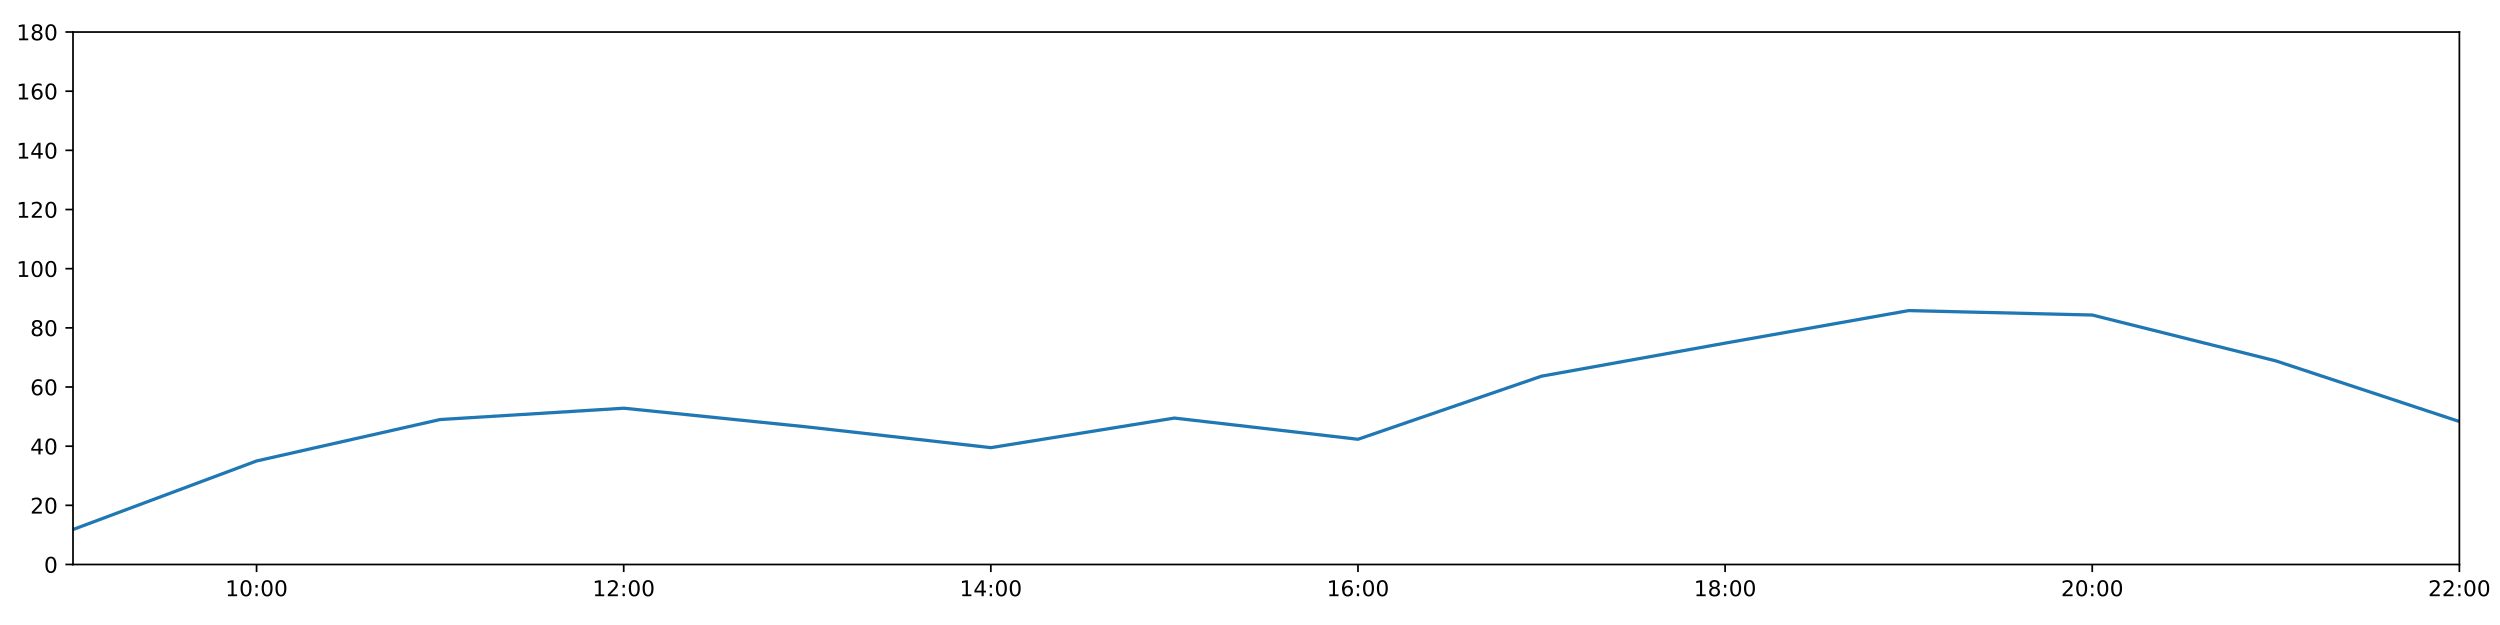
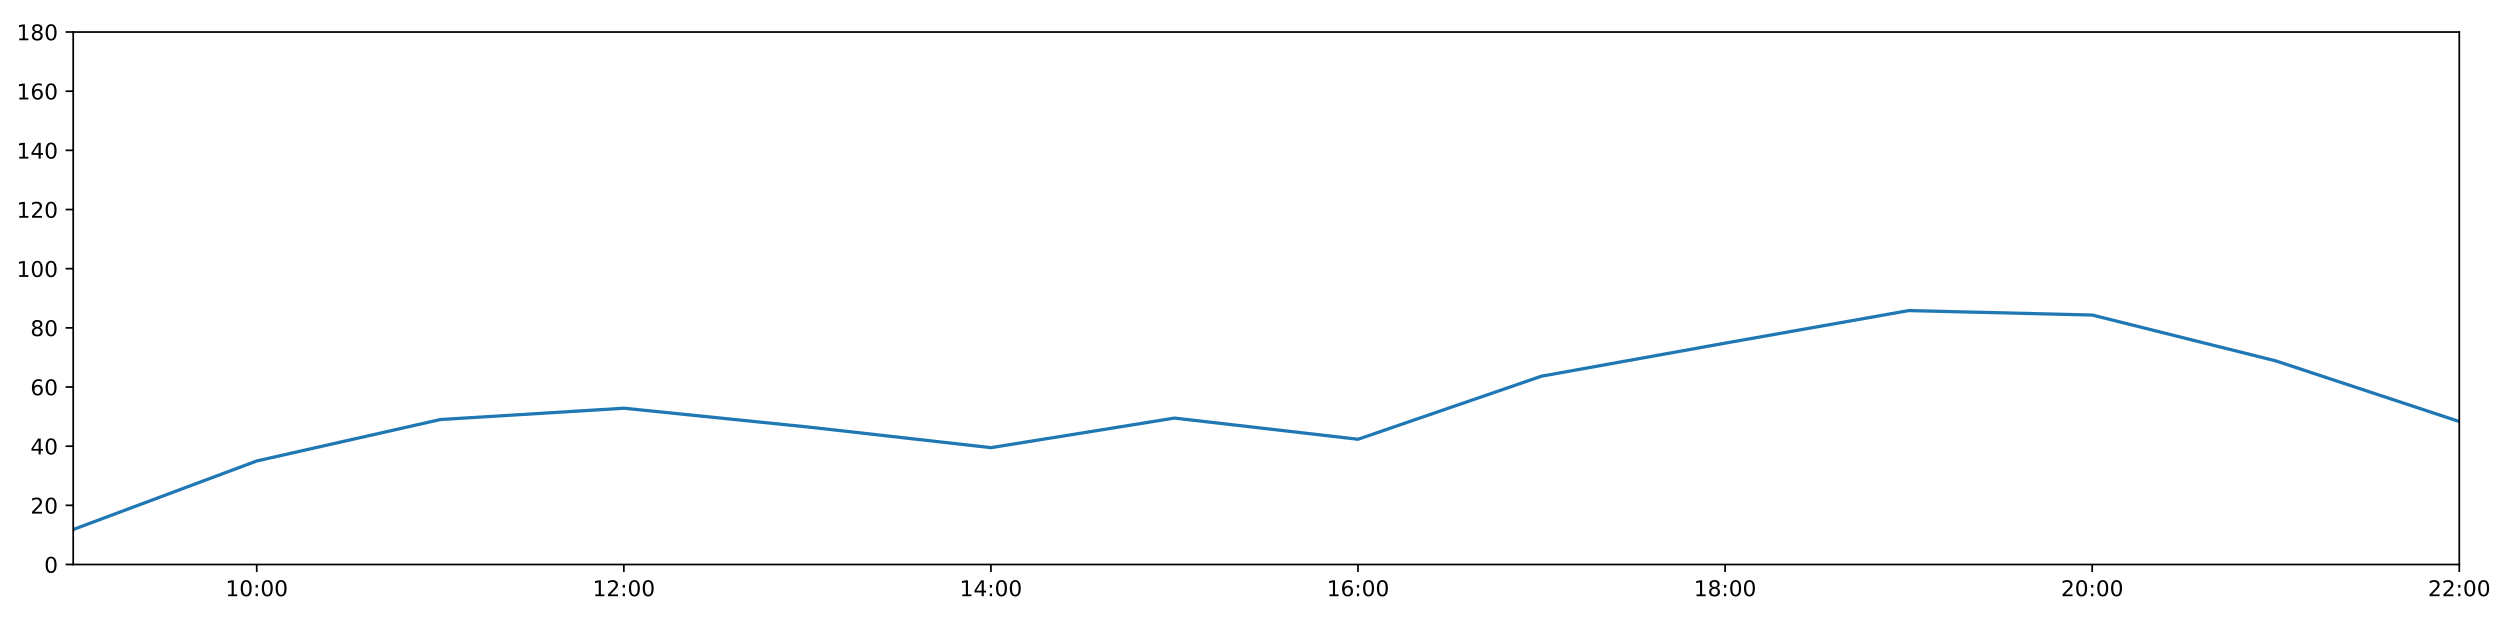
<svg xmlns="http://www.w3.org/2000/svg" xmlns:xlink="http://www.w3.org/1999/xlink" height="288pt" version="1.1" viewBox="0 0 1152 288" width="1152pt">
  <defs>
    <style type="text/css">
*{stroke-linecap:butt;stroke-linejoin:round;}
  </style>
  </defs>
  <g id="figure_1">
    <g id="patch_1">
      <path d="M 0 288  L 1152 288  L 1152 0  L 0 0  z " style="fill:#ffffff;" />
    </g>
    <g id="axes_1">
      <g id="patch_2">
-         <path d="M 33.64 260.12  L 1133.28 260.12  L 1133.28 14.76  L 33.64 14.76  z " style="fill:#ffffff;" />
+         <path d="M 33.73 260.12  L 1133.235 260.12  L 1133.235 14.76  L 33.73 14.76  z " style="fill:#ffffff;" />
      </g>
      <g id="matplotlib.axis_1">
        <g id="xtick_1">
          <g id="line2d_1">
            <defs>
-               <path d="M 0 0  L 0 3.5  " id="m6f3a2e178a" style="stroke:#000000;stroke-width:0.8;" />
-             </defs>
-             <g>
-               <use style="stroke:#000000;stroke-width:0.8;" x="118.228" xlink:href="#m6f3a2e178a" y="260.12" />
+               <path d="M 0 0  L 0 3.5  " id="ma4ff94a448" style="stroke:#000000;stroke-width:0.8;" />
+             </defs>
+             <g>
+               <use style="stroke:#000000;stroke-width:0.8;" x="118.307" xlink:href="#ma4ff94a448" y="260.12" />
            </g>
          </g>
          <g id="text_1">
            <defs>
              <path d="M 12.406 8.297  L 28.516 8.297  L 28.516 63.922  L 10.984 60.406  L 10.984 69.391  L 28.422 72.906  L 38.281 72.906  L 38.281 8.297  L 54.391 8.297  L 54.391 0  L 12.406 0  z " id="DejaVuSans-49" />
              <path d="M 31.781 66.406  Q 24.172 66.406 20.328 58.906  Q 16.5 51.422 16.5 36.375  Q 16.5 21.391 20.328 13.891  Q 24.172 6.391 31.781 6.391  Q 39.453 6.391 43.281 13.891  Q 47.125 21.391 47.125 36.375  Q 47.125 51.422 43.281 58.906  Q 39.453 66.406 31.781 66.406  z M 31.781 74.219  Q 44.047 74.219 50.516 64.516  Q 56.984 54.828 56.984 36.375  Q 56.984 17.969 50.516 8.266  Q 44.047 -1.422 31.781 -1.422  Q 19.531 -1.422 13.062 8.266  Q 6.594 17.969 6.594 36.375  Q 6.594 54.828 13.062 64.516  Q 19.531 74.219 31.781 74.219  z " id="DejaVuSans-48" />
              <path d="M 11.719 12.406  L 22.016 12.406  L 22.016 0  L 11.719 0  z M 11.719 51.703  L 22.016 51.703  L 22.016 39.312  L 11.719 39.312  z " id="DejaVuSans-58" />
            </defs>
-             <g transform="translate(103.8183 274.7184)scale(0.1 -0.1)">
+             <g transform="translate(103.8979 274.7184)scale(0.1 -0.1)">
              <use xlink:href="#DejaVuSans-49" />
              <use x="63.623" xlink:href="#DejaVuSans-48" />
              <use x="127.246" xlink:href="#DejaVuSans-58" />
              <use x="160.938" xlink:href="#DejaVuSans-48" />
              <use x="224.561" xlink:href="#DejaVuSans-48" />
            </g>
          </g>
        </g>
        <g id="xtick_2">
          <g id="line2d_2">
            <g>
-               <use style="stroke:#000000;stroke-width:0.8;" x="287.403" xlink:href="#m6f3a2e178a" y="260.12" />
+               <use style="stroke:#000000;stroke-width:0.8;" x="287.462" xlink:href="#ma4ff94a448" y="260.12" />
            </g>
          </g>
          <g id="text_2">
            <defs>
              <path d="M 19.188 8.297  L 53.609 8.297  L 53.609 0  L 7.328 0  L 7.328 8.297  Q 12.938 14.109 22.625 23.891  Q 32.328 33.688 34.812 36.531  Q 39.547 41.844 41.422 45.531  Q 43.312 49.219 43.312 52.781  Q 43.312 58.594 39.234 62.25  Q 35.156 65.922 28.609 65.922  Q 23.969 65.922 18.812 64.312  Q 13.672 62.703 7.812 59.422  L 7.812 69.391  Q 13.766 71.781 18.938 73  Q 24.125 74.219 28.422 74.219  Q 39.75 74.219 46.484 68.547  Q 53.219 62.891 53.219 53.422  Q 53.219 48.922 51.531 44.891  Q 49.859 40.875 45.406 35.406  Q 44.188 33.984 37.641 27.219  Q 31.109 20.453 19.188 8.297  z " id="DejaVuSans-50" />
            </defs>
-             <g transform="translate(272.9937 274.7184)scale(0.1 -0.1)">
+             <g transform="translate(273.0525 274.7184)scale(0.1 -0.1)">
              <use xlink:href="#DejaVuSans-49" />
              <use x="63.623" xlink:href="#DejaVuSans-50" />
              <use x="127.246" xlink:href="#DejaVuSans-58" />
              <use x="160.938" xlink:href="#DejaVuSans-48" />
              <use x="224.561" xlink:href="#DejaVuSans-48" />
            </g>
          </g>
        </g>
        <g id="xtick_3">
          <g id="line2d_3">
            <g>
-               <use style="stroke:#000000;stroke-width:0.8;" x="456.578" xlink:href="#m6f3a2e178a" y="260.12" />
+               <use style="stroke:#000000;stroke-width:0.8;" x="456.617" xlink:href="#ma4ff94a448" y="260.12" />
            </g>
          </g>
          <g id="text_3">
            <defs>
              <path d="M 37.797 64.312  L 12.891 25.391  L 37.797 25.391  z M 35.203 72.906  L 47.609 72.906  L 47.609 25.391  L 58.016 25.391  L 58.016 17.188  L 47.609 17.188  L 47.609 0  L 37.797 0  L 37.797 17.188  L 4.891 17.188  L 4.891 26.703  z " id="DejaVuSans-52" />
            </defs>
-             <g transform="translate(442.1691 274.7184)scale(0.1 -0.1)">
+             <g transform="translate(442.2072 274.7184)scale(0.1 -0.1)">
              <use xlink:href="#DejaVuSans-49" />
              <use x="63.623" xlink:href="#DejaVuSans-52" />
              <use x="127.246" xlink:href="#DejaVuSans-58" />
              <use x="160.938" xlink:href="#DejaVuSans-48" />
              <use x="224.561" xlink:href="#DejaVuSans-48" />
            </g>
          </g>
        </g>
        <g id="xtick_4">
          <g id="line2d_4">
            <g>
-               <use style="stroke:#000000;stroke-width:0.8;" x="625.754" xlink:href="#m6f3a2e178a" y="260.12" />
+               <use style="stroke:#000000;stroke-width:0.8;" x="625.771" xlink:href="#ma4ff94a448" y="260.12" />
            </g>
          </g>
          <g id="text_4">
            <defs>
              <path d="M 33.016 40.375  Q 26.375 40.375 22.484 35.828  Q 18.609 31.297 18.609 23.391  Q 18.609 15.531 22.484 10.953  Q 26.375 6.391 33.016 6.391  Q 39.656 6.391 43.531 10.953  Q 47.406 15.531 47.406 23.391  Q 47.406 31.297 43.531 35.828  Q 39.656 40.375 33.016 40.375  z M 52.594 71.297  L 52.594 62.312  Q 48.875 64.062 45.094 64.984  Q 41.312 65.922 37.594 65.922  Q 27.828 65.922 22.672 59.328  Q 17.531 52.734 16.797 39.406  Q 19.672 43.656 24.016 45.922  Q 28.375 48.188 33.594 48.188  Q 44.578 48.188 50.953 41.516  Q 57.328 34.859 57.328 23.391  Q 57.328 12.156 50.688 5.359  Q 44.047 -1.422 33.016 -1.422  Q 20.359 -1.422 13.672 8.266  Q 6.984 17.969 6.984 36.375  Q 6.984 53.656 15.188 63.938  Q 23.391 74.219 37.203 74.219  Q 40.922 74.219 44.703 73.484  Q 48.484 72.75 52.594 71.297  z " id="DejaVuSans-54" />
            </defs>
-             <g transform="translate(611.3445 274.7184)scale(0.1 -0.1)">
+             <g transform="translate(611.3618 274.7184)scale(0.1 -0.1)">
              <use xlink:href="#DejaVuSans-49" />
              <use x="63.623" xlink:href="#DejaVuSans-54" />
              <use x="127.246" xlink:href="#DejaVuSans-58" />
              <use x="160.938" xlink:href="#DejaVuSans-48" />
              <use x="224.561" xlink:href="#DejaVuSans-48" />
            </g>
          </g>
        </g>
        <g id="xtick_5">
          <g id="line2d_5">
            <g>
-               <use style="stroke:#000000;stroke-width:0.8;" x="794.929" xlink:href="#m6f3a2e178a" y="260.12" />
+               <use style="stroke:#000000;stroke-width:0.8;" x="794.926" xlink:href="#ma4ff94a448" y="260.12" />
            </g>
          </g>
          <g id="text_5">
            <defs>
              <path d="M 31.781 34.625  Q 24.75 34.625 20.719 30.859  Q 16.703 27.094 16.703 20.516  Q 16.703 13.922 20.719 10.156  Q 24.75 6.391 31.781 6.391  Q 38.812 6.391 42.859 10.172  Q 46.922 13.969 46.922 20.516  Q 46.922 27.094 42.891 30.859  Q 38.875 34.625 31.781 34.625  z M 21.922 38.812  Q 15.578 40.375 12.031 44.719  Q 8.5 49.078 8.5 55.328  Q 8.5 64.062 14.719 69.141  Q 20.953 74.219 31.781 74.219  Q 42.672 74.219 48.875 69.141  Q 55.078 64.062 55.078 55.328  Q 55.078 49.078 51.531 44.719  Q 48 40.375 41.703 38.812  Q 48.828 37.156 52.797 32.312  Q 56.781 27.484 56.781 20.516  Q 56.781 9.906 50.312 4.234  Q 43.844 -1.422 31.781 -1.422  Q 19.734 -1.422 13.25 4.234  Q 6.781 9.906 6.781 20.516  Q 6.781 27.484 10.781 32.312  Q 14.797 37.156 21.922 38.812  z M 18.312 54.391  Q 18.312 48.734 21.844 45.562  Q 25.391 42.391 31.781 42.391  Q 38.141 42.391 41.719 45.562  Q 45.312 48.734 45.312 54.391  Q 45.312 60.062 41.719 63.234  Q 38.141 66.406 31.781 66.406  Q 25.391 66.406 21.844 63.234  Q 18.312 60.062 18.312 54.391  z " id="DejaVuSans-56" />
            </defs>
-             <g transform="translate(780.5199 274.7184)scale(0.1 -0.1)">
+             <g transform="translate(780.5164 274.7184)scale(0.1 -0.1)">
              <use xlink:href="#DejaVuSans-49" />
              <use x="63.623" xlink:href="#DejaVuSans-56" />
              <use x="127.246" xlink:href="#DejaVuSans-58" />
              <use x="160.938" xlink:href="#DejaVuSans-48" />
              <use x="224.561" xlink:href="#DejaVuSans-48" />
            </g>
          </g>
        </g>
        <g id="xtick_6">
          <g id="line2d_6">
            <g>
-               <use style="stroke:#000000;stroke-width:0.8;" x="964.105" xlink:href="#m6f3a2e178a" y="260.12" />
+               <use style="stroke:#000000;stroke-width:0.8;" x="964.08" xlink:href="#ma4ff94a448" y="260.12" />
            </g>
          </g>
          <g id="text_6">
-             <g transform="translate(949.6952 274.7184)scale(0.1 -0.1)">
+             <g transform="translate(949.671 274.7184)scale(0.1 -0.1)">
              <use xlink:href="#DejaVuSans-50" />
              <use x="63.623" xlink:href="#DejaVuSans-48" />
              <use x="127.246" xlink:href="#DejaVuSans-58" />
              <use x="160.938" xlink:href="#DejaVuSans-48" />
              <use x="224.561" xlink:href="#DejaVuSans-48" />
            </g>
          </g>
        </g>
        <g id="xtick_7">
          <g id="line2d_7">
            <g>
-               <use style="stroke:#000000;stroke-width:0.8;" x="1133.28" xlink:href="#m6f3a2e178a" y="260.12" />
+               <use style="stroke:#000000;stroke-width:0.8;" x="1133.235" xlink:href="#ma4ff94a448" y="260.12" />
            </g>
          </g>
          <g id="text_7">
-             <g transform="translate(1118.871 274.7184)scale(0.1 -0.1)">
+             <g transform="translate(1118.826 274.7184)scale(0.1 -0.1)">
              <use xlink:href="#DejaVuSans-50" />
              <use x="63.623" xlink:href="#DejaVuSans-50" />
              <use x="127.246" xlink:href="#DejaVuSans-58" />
              <use x="160.938" xlink:href="#DejaVuSans-48" />
              <use x="224.561" xlink:href="#DejaVuSans-48" />
            </g>
          </g>
        </g>
      </g>
      <g id="matplotlib.axis_2">
        <g id="ytick_1">
          <g id="line2d_8">
            <defs>
-               <path d="M 0 0  L -3.5 0  " id="mdfa45fba89" style="stroke:#000000;stroke-width:0.8;" />
-             </defs>
-             <g>
-               <use style="stroke:#000000;stroke-width:0.8;" x="33.64" xlink:href="#mdfa45fba89" y="260.12" />
+               <path d="M 0 0  L -3.5 0  " id="mcd331e5f1f" style="stroke:#000000;stroke-width:0.8;" />
+             </defs>
+             <g>
+               <use style="stroke:#000000;stroke-width:0.8;" x="33.73" xlink:href="#mcd331e5f1f" y="260.12" />
            </g>
          </g>
          <g id="text_8">
-             <g transform="translate(20.2775 263.9192)scale(0.1 -0.1)">
+             <g transform="translate(20.3675 263.9192)scale(0.1 -0.1)">
              <use xlink:href="#DejaVuSans-48" />
            </g>
          </g>
        </g>
        <g id="ytick_2">
          <g id="line2d_9">
            <g>
-               <use style="stroke:#000000;stroke-width:0.8;" x="33.64" xlink:href="#mdfa45fba89" y="232.858" />
+               <use style="stroke:#000000;stroke-width:0.8;" x="33.73" xlink:href="#mcd331e5f1f" y="232.858" />
            </g>
          </g>
          <g id="text_9">
-             <g transform="translate(13.915 236.657)scale(0.1 -0.1)">
+             <g transform="translate(14.005 236.657)scale(0.1 -0.1)">
              <use xlink:href="#DejaVuSans-50" />
              <use x="63.623" xlink:href="#DejaVuSans-48" />
            </g>
          </g>
        </g>
        <g id="ytick_3">
          <g id="line2d_10">
            <g>
-               <use style="stroke:#000000;stroke-width:0.8;" x="33.64" xlink:href="#mdfa45fba89" y="205.596" />
+               <use style="stroke:#000000;stroke-width:0.8;" x="33.73" xlink:href="#mcd331e5f1f" y="205.596" />
            </g>
          </g>
          <g id="text_10">
-             <g transform="translate(13.915 209.3948)scale(0.1 -0.1)">
+             <g transform="translate(14.005 209.3948)scale(0.1 -0.1)">
              <use xlink:href="#DejaVuSans-52" />
              <use x="63.623" xlink:href="#DejaVuSans-48" />
            </g>
          </g>
        </g>
        <g id="ytick_4">
          <g id="line2d_11">
            <g>
-               <use style="stroke:#000000;stroke-width:0.8;" x="33.64" xlink:href="#mdfa45fba89" y="178.333" />
+               <use style="stroke:#000000;stroke-width:0.8;" x="33.73" xlink:href="#mcd331e5f1f" y="178.333" />
            </g>
          </g>
          <g id="text_11">
-             <g transform="translate(13.915 182.1326)scale(0.1 -0.1)">
+             <g transform="translate(14.005 182.1326)scale(0.1 -0.1)">
              <use xlink:href="#DejaVuSans-54" />
              <use x="63.623" xlink:href="#DejaVuSans-48" />
            </g>
          </g>
        </g>
        <g id="ytick_5">
          <g id="line2d_12">
            <g>
-               <use style="stroke:#000000;stroke-width:0.8;" x="33.64" xlink:href="#mdfa45fba89" y="151.071" />
+               <use style="stroke:#000000;stroke-width:0.8;" x="33.73" xlink:href="#mcd331e5f1f" y="151.071" />
            </g>
          </g>
          <g id="text_12">
-             <g transform="translate(13.915 154.8703)scale(0.1 -0.1)">
+             <g transform="translate(14.005 154.8703)scale(0.1 -0.1)">
              <use xlink:href="#DejaVuSans-56" />
              <use x="63.623" xlink:href="#DejaVuSans-48" />
            </g>
          </g>
        </g>
        <g id="ytick_6">
          <g id="line2d_13">
            <g>
-               <use style="stroke:#000000;stroke-width:0.8;" x="33.64" xlink:href="#mdfa45fba89" y="123.809" />
+               <use style="stroke:#000000;stroke-width:0.8;" x="33.73" xlink:href="#mcd331e5f1f" y="123.809" />
            </g>
          </g>
          <g id="text_13">
-             <g transform="translate(7.5525 127.6081)scale(0.1 -0.1)">
+             <g transform="translate(7.6425 127.6081)scale(0.1 -0.1)">
              <use xlink:href="#DejaVuSans-49" />
              <use x="63.623" xlink:href="#DejaVuSans-48" />
              <use x="127.246" xlink:href="#DejaVuSans-48" />
            </g>
          </g>
        </g>
        <g id="ytick_7">
          <g id="line2d_14">
            <g>
-               <use style="stroke:#000000;stroke-width:0.8;" x="33.64" xlink:href="#mdfa45fba89" y="96.547" />
+               <use style="stroke:#000000;stroke-width:0.8;" x="33.73" xlink:href="#mcd331e5f1f" y="96.547" />
            </g>
          </g>
          <g id="text_14">
-             <g transform="translate(7.5525 100.3459)scale(0.1 -0.1)">
+             <g transform="translate(7.6425 100.3459)scale(0.1 -0.1)">
              <use xlink:href="#DejaVuSans-49" />
              <use x="63.623" xlink:href="#DejaVuSans-50" />
              <use x="127.246" xlink:href="#DejaVuSans-48" />
            </g>
          </g>
        </g>
        <g id="ytick_8">
          <g id="line2d_15">
            <g>
-               <use style="stroke:#000000;stroke-width:0.8;" x="33.64" xlink:href="#mdfa45fba89" y="69.284" />
+               <use style="stroke:#000000;stroke-width:0.8;" x="33.73" xlink:href="#mcd331e5f1f" y="69.284" />
            </g>
          </g>
          <g id="text_15">
-             <g transform="translate(7.5525 73.08366)scale(0.1 -0.1)">
+             <g transform="translate(7.6425 73.08366)scale(0.1 -0.1)">
              <use xlink:href="#DejaVuSans-49" />
              <use x="63.623" xlink:href="#DejaVuSans-52" />
              <use x="127.246" xlink:href="#DejaVuSans-48" />
            </g>
          </g>
        </g>
        <g id="ytick_9">
          <g id="line2d_16">
            <g>
-               <use style="stroke:#000000;stroke-width:0.8;" x="33.64" xlink:href="#mdfa45fba89" y="42.022" />
+               <use style="stroke:#000000;stroke-width:0.8;" x="33.73" xlink:href="#mcd331e5f1f" y="42.022" />
            </g>
          </g>
          <g id="text_16">
-             <g transform="translate(7.5525 45.82144)scale(0.1 -0.1)">
+             <g transform="translate(7.6425 45.82144)scale(0.1 -0.1)">
              <use xlink:href="#DejaVuSans-49" />
              <use x="63.623" xlink:href="#DejaVuSans-54" />
              <use x="127.246" xlink:href="#DejaVuSans-48" />
            </g>
          </g>
        </g>
        <g id="ytick_10">
          <g id="line2d_17">
            <g>
-               <use style="stroke:#000000;stroke-width:0.8;" x="33.64" xlink:href="#mdfa45fba89" y="14.76" />
+               <use style="stroke:#000000;stroke-width:0.8;" x="33.73" xlink:href="#mcd331e5f1f" y="14.76" />
            </g>
          </g>
          <g id="text_17">
-             <g transform="translate(7.5525 18.55922)scale(0.1 -0.1)">
+             <g transform="translate(7.6425 18.55922)scale(0.1 -0.1)">
              <use xlink:href="#DejaVuSans-49" />
              <use x="63.623" xlink:href="#DejaVuSans-56" />
              <use x="127.246" xlink:href="#DejaVuSans-48" />
            </g>
          </g>
        </g>
      </g>
      <g id="line2d_18">
-         <path clip-path="url(#p9b0b290976)" d="M 33.64 243.99  L 118.228 212.411  L 202.815 193.328  L 287.403 188.102  L 371.991 196.735  L 456.578 206.277  L 541.166 192.646  L 625.754 202.415  L 710.342 173.335  L 794.929 158.114  L 879.517 143.12  L 964.105 145.164  L 1048.692 166.293  L 1133.28 194.236  " style="fill:none;stroke:#1f77b4;stroke-linecap:square;stroke-width:1.5;" />
+         <path clip-path="url(#pfd7ffc28e7)" d="M 33.73 243.99  L 118.307 212.411  L 202.885 193.328  L 287.462 188.102  L 372.039 196.735  L 456.617 206.277  L 541.194 192.646  L 625.771 202.415  L 710.348 173.335  L 794.926 158.114  L 879.503 143.12  L 964.08 145.164  L 1048.658 166.293  L 1133.235 194.236  " style="fill:none;stroke:#1f77b4;stroke-linecap:square;stroke-width:1.5;" />
      </g>
      <g id="patch_3">
-         <path d="M 33.64 260.12  L 33.64 14.76  " style="fill:none;stroke:#000000;stroke-linecap:square;stroke-linejoin:miter;stroke-width:0.8;" />
+         <path d="M 33.73 260.12  L 33.73 14.76  " style="fill:none;stroke:#000000;stroke-linecap:square;stroke-linejoin:miter;stroke-width:0.8;" />
      </g>
      <g id="patch_4">
-         <path d="M 1133.28 260.12  L 1133.28 14.76  " style="fill:none;stroke:#000000;stroke-linecap:square;stroke-linejoin:miter;stroke-width:0.8;" />
+         <path d="M 1133.235 260.12  L 1133.235 14.76  " style="fill:none;stroke:#000000;stroke-linecap:square;stroke-linejoin:miter;stroke-width:0.8;" />
      </g>
      <g id="patch_5">
-         <path d="M 33.64 260.12  L 1133.28 260.12  " style="fill:none;stroke:#000000;stroke-linecap:square;stroke-linejoin:miter;stroke-width:0.8;" />
+         <path d="M 33.73 260.12  L 1133.235 260.12  " style="fill:none;stroke:#000000;stroke-linecap:square;stroke-linejoin:miter;stroke-width:0.8;" />
      </g>
      <g id="patch_6">
-         <path d="M 33.64 14.76  L 1133.28 14.76  " style="fill:none;stroke:#000000;stroke-linecap:square;stroke-linejoin:miter;stroke-width:0.8;" />
+         <path d="M 33.73 14.76  L 1133.235 14.76  " style="fill:none;stroke:#000000;stroke-linecap:square;stroke-linejoin:miter;stroke-width:0.8;" />
      </g>
    </g>
  </g>
  <defs>
-     <clipPath id="p9b0b290976">
-       <rect height="245.36" width="1099.64" x="33.64" y="14.76" />
+     <clipPath id="pfd7ffc28e7">
+       <rect height="245.36" width="1099.505" x="33.73" y="14.76" />
    </clipPath>
  </defs>
</svg>
